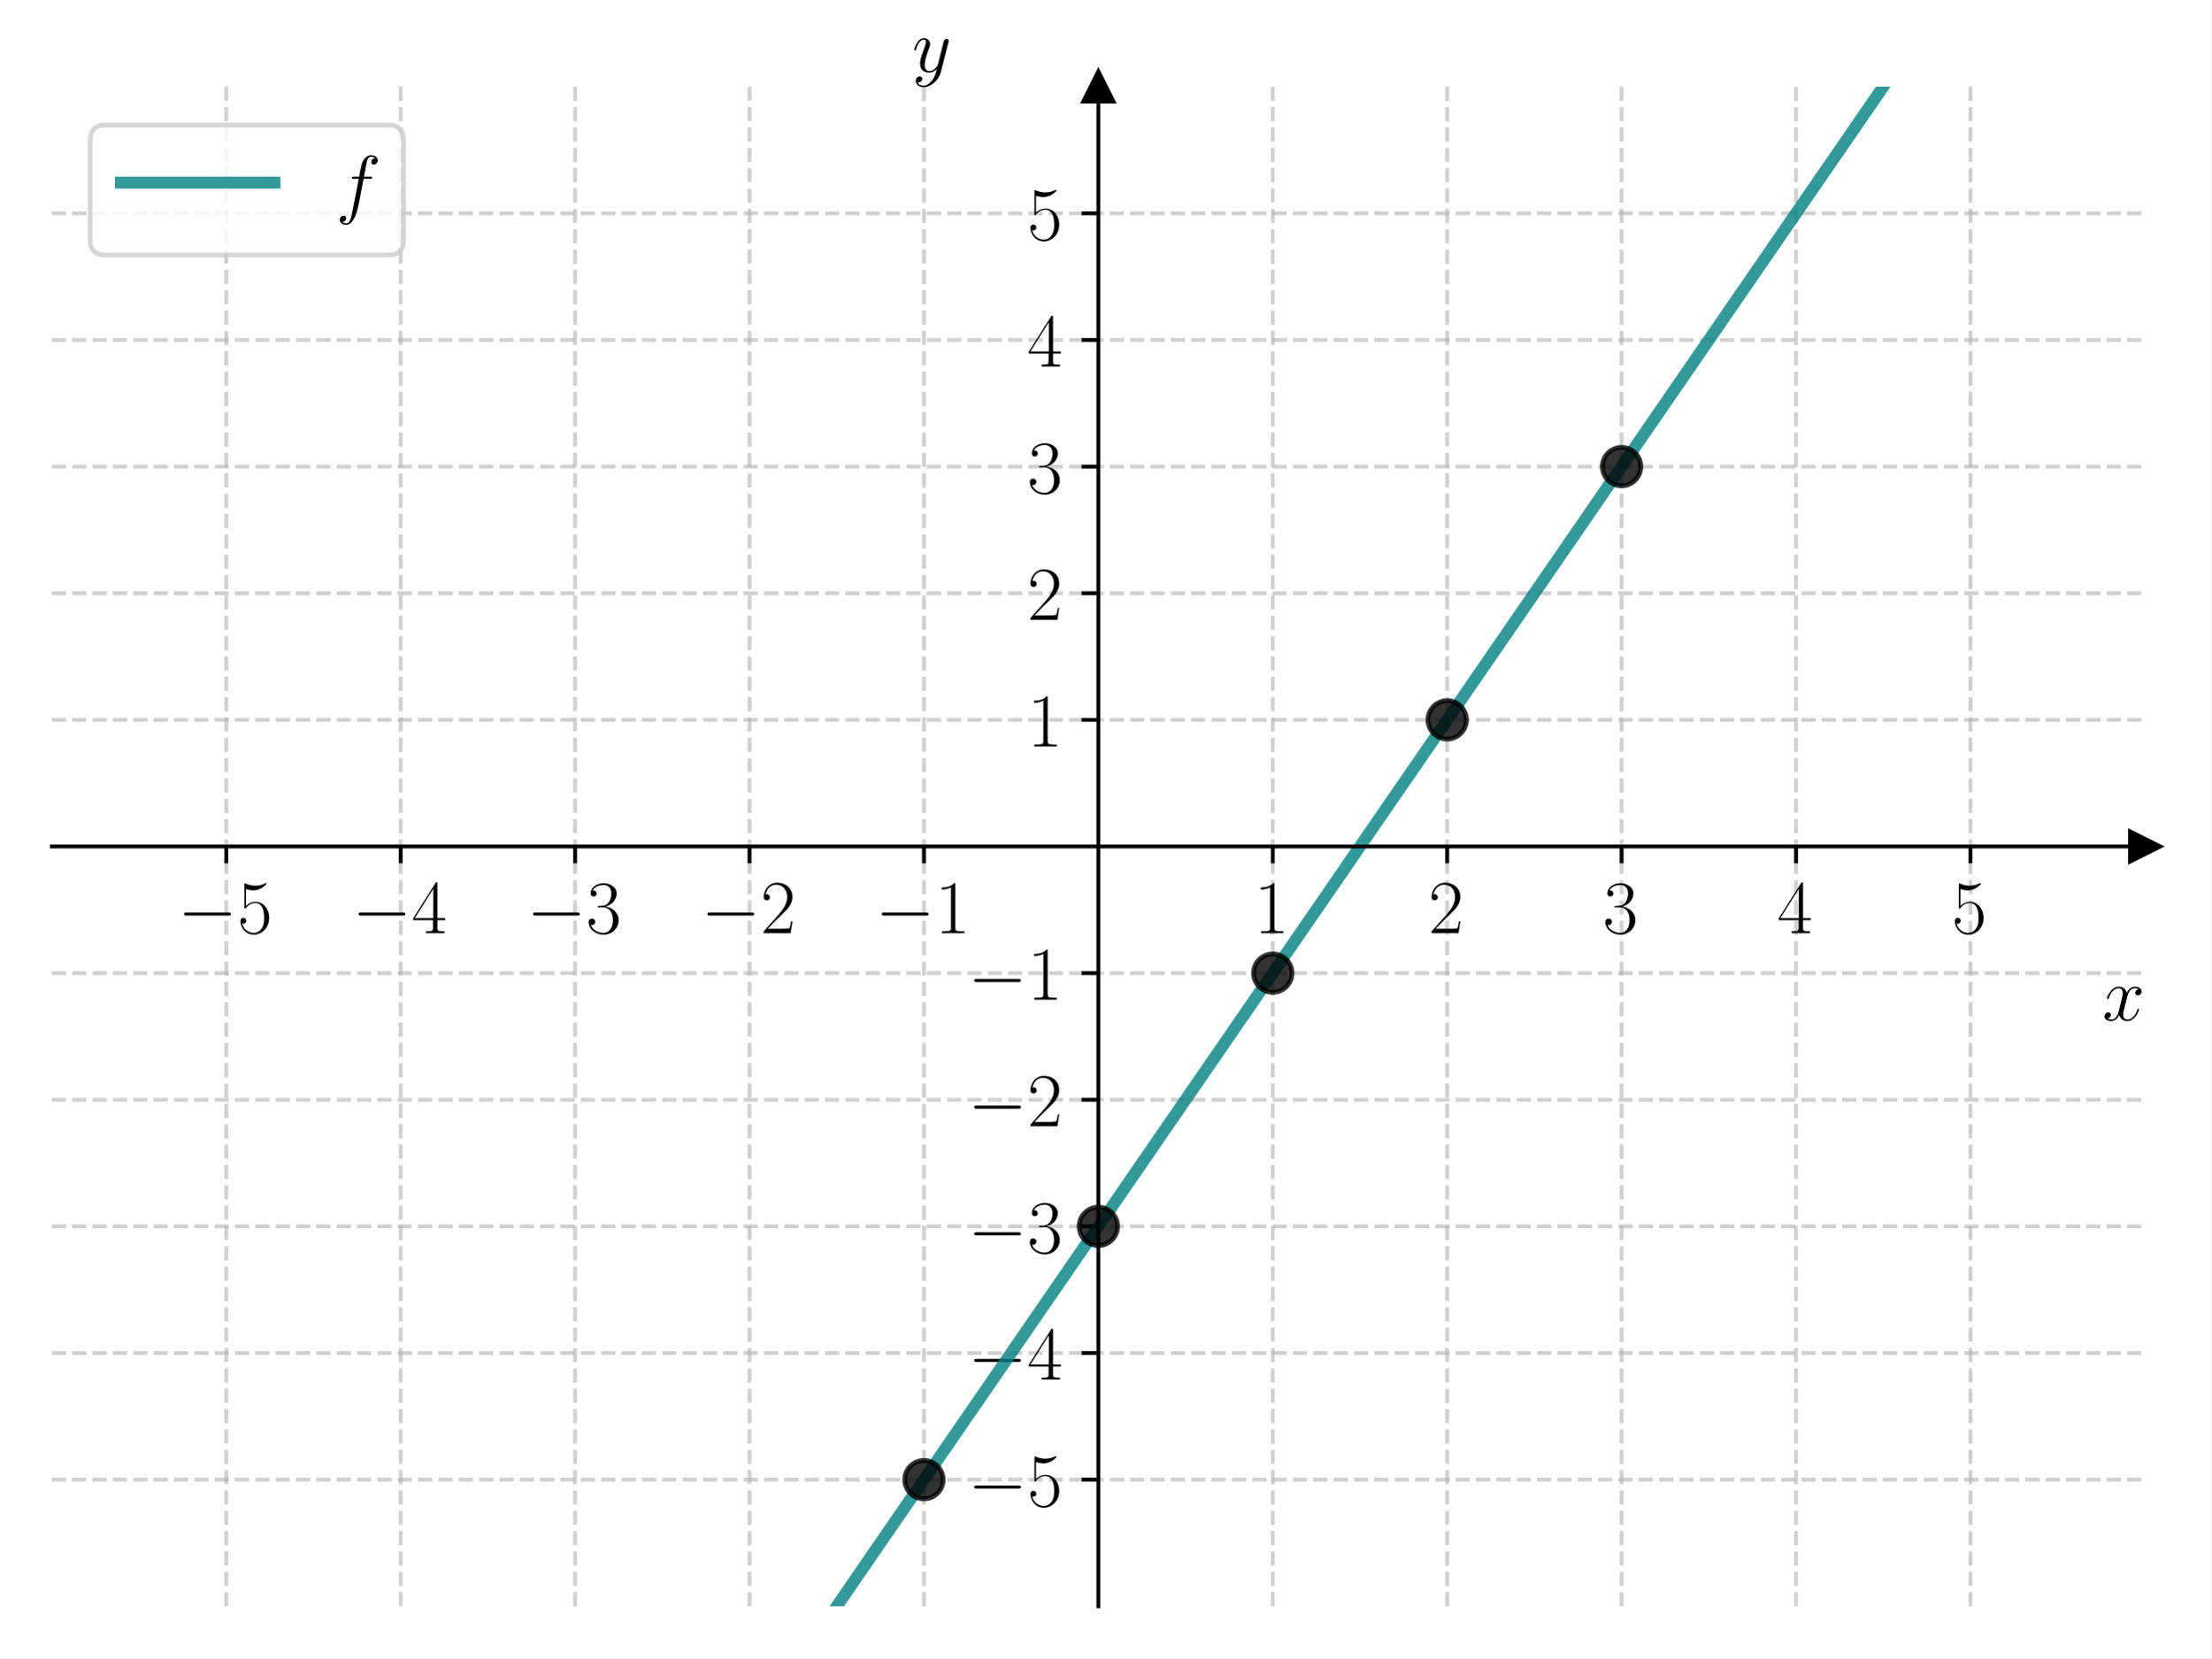
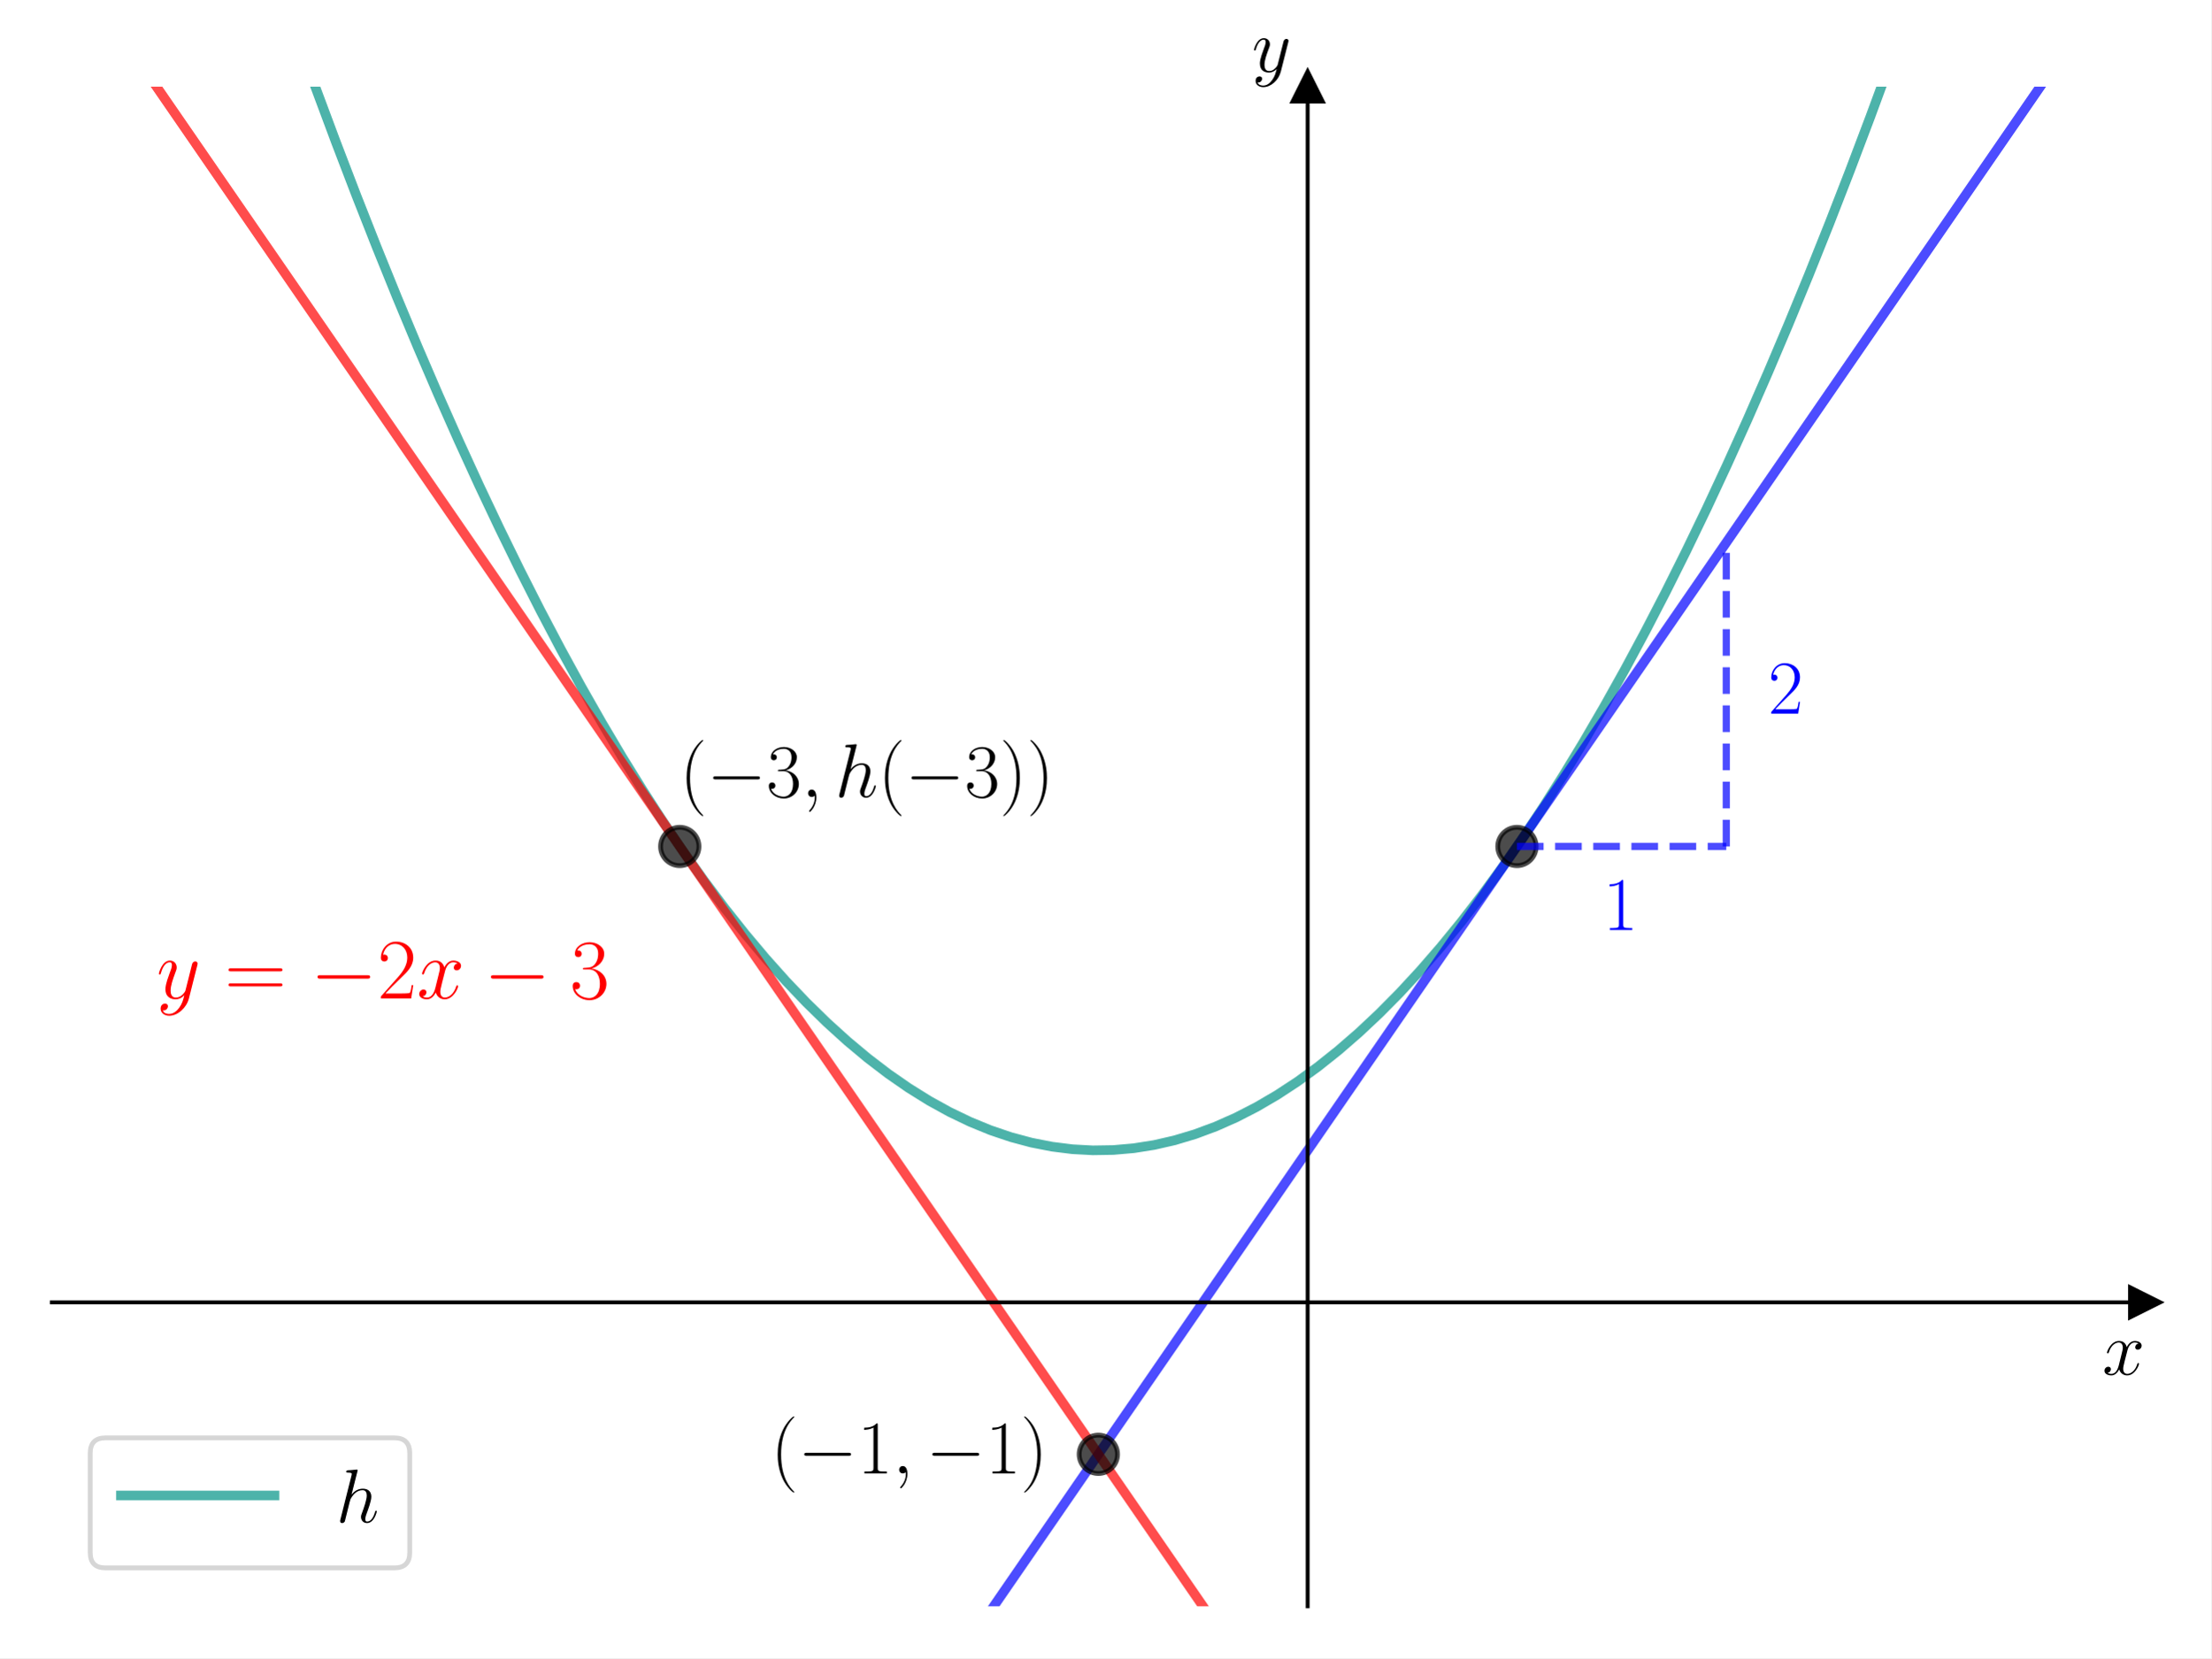
<svg xmlns="http://www.w3.org/2000/svg" xmlns:xlink="http://www.w3.org/1999/xlink" width="460.8pt" height="345.6pt" viewBox="0 0 460.8 345.6" version="1.1">
  <defs>
    <style type="text/css">*{stroke-linejoin: round; stroke-linecap: butt}</style>
  </defs>
  <g id="figure_1">
    <g id="patch_1">
      <path d="M 0 345.6  L 460.8 345.6  L 460.8 0  L 0 0  z " style="fill: #ffffff" />
    </g>
    <g id="axes_1">
      <g id="patch_2">
        <path d="M 10.8 334.8  L 447 334.8  L 447 18.065  L 10.8 18.065  z " style="fill: #ffffff" />
      </g>
      <g id="matplotlib.axis_1">
-         <g id="xtick_1">
-           <g id="line2d_1">
-             <path d="M 47.15 334.8  L 47.15 18.065  " clip-path="url(#p2c04b651e1)" style="fill: none; stroke-dasharray: 2.96,1.28; stroke-dashoffset: 0; stroke: #b0b0b0; stroke-opacity: 0.6; stroke-width: 0.8" />
-           </g>
-           <g id="line2d_2">
-             <defs>
-               <path id="m5295fe28f8" d="M 0 0  L 0 3.5  " style="stroke: #000000; stroke-width: 0.8" />
-             </defs>
-             <g>
-               <use xlink:href="#m5295fe28f8" x="47.15" y="176.432" style="stroke: #000000; stroke-width: 0.8" />
-             </g>
-           </g>
-           <g id="text_1">
-             <g transform="translate(37.04901 194.5019) scale(0.16 -0.16)">
-               <defs>
-                 <path id="CMSY10-0" d="M 4218 1472  C 4326 1472 4442 1472 4442 1600  C 4442 1728 4326 1728 4218 1728  L 755 1728  C 646 1728 531 1728 531 1600  C 531 1472 646 1472 755 1472  L 4218 1472  z " transform="scale(0.015625)" />
-                 <path id="CMR17-35" d="M 730 3692  C 794 3666 1056 3584 1325 3584  C 1920 3584 2246 3911 2432 4100  C 2432 4157 2432 4192 2394 4192  C 2387 4192 2374 4192 2323 4163  C 2099 4058 1837 3973 1517 3973  C 1325 3973 1037 3999 723 4139  C 653 4171 640 4171 634 4171  C 602 4171 595 4164 595 4037  L 595 2203  C 595 2089 595 2057 659 2057  C 691 2057 704 2070 736 2114  C 941 2401 1222 2522 1542 2522  C 1766 2522 2246 2382 2246 1289  C 2246 1085 2246 715 2054 421  C 1894 159 1645 25 1370 25  C 947 25 518 320 403 814  C 429 807 480 795 506 795  C 589 795 749 840 749 1038  C 749 1210 627 1280 506 1280  C 358 1280 262 1190 262 1011  C 262 454 704 -128 1382 -128  C 2042 -128 2669 440 2669 1264  C 2669 2030 2170 2624 1549 2624  C 1222 2624 947 2503 730 2274  L 730 3692  z " transform="scale(0.015625)" />
-               </defs>
-               <use xlink:href="#CMSY10-0" transform="scale(0.996264)" />
-               <use xlink:href="#CMR17-35" transform="translate(77.48747 0) scale(0.996264)" />
-             </g>
-           </g>
-         </g>
-         <g id="xtick_2">
-           <g id="line2d_3">
-             <path d="M 83.5 334.8  L 83.5 18.065  " clip-path="url(#p2c04b651e1)" style="fill: none; stroke-dasharray: 2.96,1.28; stroke-dashoffset: 0; stroke: #b0b0b0; stroke-opacity: 0.6; stroke-width: 0.8" />
-           </g>
-           <g id="line2d_4">
-             <g>
-               <use xlink:href="#m5295fe28f8" x="83.5" y="176.432" style="stroke: #000000; stroke-width: 0.8" />
-             </g>
-           </g>
-           <g id="text_2">
-             <g transform="translate(73.39901 194.5019) scale(0.16 -0.16)">
-               <defs>
-                 <path id="CMR17-34" d="M 2150 4122  C 2150 4256 2144 4256 2029 4256  L 128 1254  L 128 1088  L 1779 1088  L 1779 457  C 1779 224 1766 160 1318 160  L 1197 160  L 1197 0  C 1402 0 1747 0 1965 0  C 2182 0 2528 0 2733 0  L 2733 160  L 2611 160  C 2163 160 2150 224 2150 457  L 2150 1088  L 2803 1088  L 2803 1254  L 2150 1254  L 2150 4122  z M 1798 3703  L 1798 1254  L 256 1254  L 1798 3703  z " transform="scale(0.015625)" />
-               </defs>
-               <use xlink:href="#CMSY10-0" transform="scale(0.996264)" />
-               <use xlink:href="#CMR17-34" transform="translate(77.48747 0) scale(0.996264)" />
-             </g>
-           </g>
-         </g>
-         <g id="xtick_3">
-           <g id="line2d_5">
-             <path d="M 119.85 334.8  L 119.85 18.065  " clip-path="url(#p2c04b651e1)" style="fill: none; stroke-dasharray: 2.96,1.28; stroke-dashoffset: 0; stroke: #b0b0b0; stroke-opacity: 0.6; stroke-width: 0.8" />
-           </g>
-           <g id="line2d_6">
-             <g>
-               <use xlink:href="#m5295fe28f8" x="119.85" y="176.432" style="stroke: #000000; stroke-width: 0.8" />
-             </g>
-           </g>
-           <g id="text_3">
-             <g transform="translate(109.749 194.5019) scale(0.16 -0.16)">
-               <defs>
-                 <path id="CMR17-33" d="M 1414 2157  C 1984 2157 2234 1662 2234 1090  C 2234 320 1824 25 1453 25  C 1114 25 563 194 390 693  C 422 680 454 680 486 680  C 640 680 755 782 755 948  C 755 1133 614 1216 486 1216  C 378 1216 211 1165 211 926  C 211 335 787 -128 1466 -128  C 2176 -128 2720 430 2720 1085  C 2720 1707 2208 2157 1600 2227  C 2086 2328 2554 2756 2554 3329  C 2554 3820 2048 4179 1472 4179  C 890 4179 378 3829 378 3329  C 378 3110 544 3072 627 3072  C 762 3072 877 3155 877 3321  C 877 3486 762 3569 627 3569  C 602 3569 570 3569 544 3557  C 730 3959 1235 4032 1459 4032  C 1683 4032 2106 3925 2106 3320  C 2106 3143 2080 2828 1862 2550  C 1670 2304 1453 2304 1242 2284  C 1210 2284 1062 2269 1037 2269  C 992 2263 966 2257 966 2208  C 966 2163 973 2157 1101 2157  L 1414 2157  z " transform="scale(0.015625)" />
-               </defs>
-               <use xlink:href="#CMSY10-0" transform="scale(0.996264)" />
-               <use xlink:href="#CMR17-33" transform="translate(77.48747 0) scale(0.996264)" />
-             </g>
-           </g>
-         </g>
-         <g id="xtick_4">
-           <g id="line2d_7">
-             <path d="M 156.2 334.8  L 156.2 18.065  " clip-path="url(#p2c04b651e1)" style="fill: none; stroke-dasharray: 2.96,1.28; stroke-dashoffset: 0; stroke: #b0b0b0; stroke-opacity: 0.6; stroke-width: 0.8" />
-           </g>
-           <g id="line2d_8">
-             <g>
-               <use xlink:href="#m5295fe28f8" x="156.2" y="176.432" style="stroke: #000000; stroke-width: 0.8" />
-             </g>
-           </g>
-           <g id="text_4">
-             <g transform="translate(146.099 194.5019) scale(0.16 -0.16)">
-               <defs>
-                 <path id="CMR17-32" d="M 2669 989  L 2554 989  C 2490 536 2438 459 2413 420  C 2381 369 1920 369 1830 369  L 602 369  C 832 619 1280 1072 1824 1597  C 2214 1967 2669 2402 2669 3035  C 2669 3790 2067 4224 1395 4224  C 691 4224 262 3604 262 3030  C 262 2780 448 2748 525 2748  C 589 2748 781 2787 781 3010  C 781 3207 614 3264 525 3264  C 486 3264 448 3258 422 3245  C 544 3790 915 4058 1306 4058  C 1862 4058 2227 3617 2227 3035  C 2227 2479 1901 2000 1536 1584  L 262 146  L 262 0  L 2515 0  L 2669 989  z " transform="scale(0.015625)" />
-               </defs>
-               <use xlink:href="#CMSY10-0" transform="scale(0.996264)" />
-               <use xlink:href="#CMR17-32" transform="translate(77.48747 0) scale(0.996264)" />
-             </g>
-           </g>
-         </g>
-         <g id="xtick_5">
-           <g id="line2d_9">
-             <path d="M 192.55 334.8  L 192.55 18.065  " clip-path="url(#p2c04b651e1)" style="fill: none; stroke-dasharray: 2.96,1.28; stroke-dashoffset: 0; stroke: #b0b0b0; stroke-opacity: 0.6; stroke-width: 0.8" />
-           </g>
-           <g id="line2d_10">
-             <g>
-               <use xlink:href="#m5295fe28f8" x="192.55" y="176.432" style="stroke: #000000; stroke-width: 0.8" />
-             </g>
-           </g>
-           <g id="text_5">
-             <g transform="translate(182.449 194.5019) scale(0.16 -0.16)">
-               <defs>
-                 <path id="CMR17-31" d="M 1702 4058  C 1702 4192 1696 4192 1606 4192  C 1357 3916 979 3827 621 3827  C 602 3827 570 3827 563 3808  C 557 3795 557 3782 557 3648  C 755 3648 1088 3686 1344 3839  L 1344 461  C 1344 236 1331 160 781 160  L 589 160  L 589 0  C 896 0 1216 0 1523 0  C 1830 0 2150 0 2458 0  L 2458 160  L 2266 160  C 1715 160 1702 230 1702 458  L 1702 4058  z " transform="scale(0.015625)" />
-               </defs>
-               <use xlink:href="#CMSY10-0" transform="scale(0.996264)" />
-               <use xlink:href="#CMR17-31" transform="translate(77.48747 0) scale(0.996264)" />
-             </g>
-           </g>
-         </g>
-         <g id="xtick_6">
-           <g id="line2d_11">
-             <path d="M 265.25 334.8  L 265.25 18.065  " clip-path="url(#p2c04b651e1)" style="fill: none; stroke-dasharray: 2.96,1.28; stroke-dashoffset: 0; stroke: #b0b0b0; stroke-opacity: 0.6; stroke-width: 0.8" />
-           </g>
-           <g id="line2d_12">
-             <g>
-               <use xlink:href="#m5295fe28f8" x="265.25" y="176.432" style="stroke: #000000; stroke-width: 0.8" />
-             </g>
-           </g>
-           <g id="text_6">
-             <g transform="translate(261.348 194.5019) scale(0.16 -0.16)">
-               <use xlink:href="#CMR17-31" transform="scale(0.996264)" />
-             </g>
-           </g>
-         </g>
-         <g id="xtick_7">
-           <g id="line2d_13">
-             <path d="M 301.6 334.8  L 301.6 18.065  " clip-path="url(#p2c04b651e1)" style="fill: none; stroke-dasharray: 2.96,1.28; stroke-dashoffset: 0; stroke: #b0b0b0; stroke-opacity: 0.6; stroke-width: 0.8" />
-           </g>
-           <g id="line2d_14">
-             <g>
-               <use xlink:href="#m5295fe28f8" x="301.6" y="176.432" style="stroke: #000000; stroke-width: 0.8" />
-             </g>
-           </g>
-           <g id="text_7">
-             <g transform="translate(297.698 194.5019) scale(0.16 -0.16)">
-               <use xlink:href="#CMR17-32" transform="scale(0.996264)" />
-             </g>
-           </g>
-         </g>
-         <g id="xtick_8">
-           <g id="line2d_15">
-             <path d="M 337.95 334.8  L 337.95 18.065  " clip-path="url(#p2c04b651e1)" style="fill: none; stroke-dasharray: 2.96,1.28; stroke-dashoffset: 0; stroke: #b0b0b0; stroke-opacity: 0.6; stroke-width: 0.8" />
-           </g>
-           <g id="line2d_16">
-             <g>
-               <use xlink:href="#m5295fe28f8" x="337.95" y="176.432" style="stroke: #000000; stroke-width: 0.8" />
-             </g>
-           </g>
-           <g id="text_8">
-             <g transform="translate(334.048 194.5019) scale(0.16 -0.16)">
-               <use xlink:href="#CMR17-33" transform="scale(0.996264)" />
-             </g>
-           </g>
-         </g>
-         <g id="xtick_9">
-           <g id="line2d_17">
-             <path d="M 374.3 334.8  L 374.3 18.065  " clip-path="url(#p2c04b651e1)" style="fill: none; stroke-dasharray: 2.96,1.28; stroke-dashoffset: 0; stroke: #b0b0b0; stroke-opacity: 0.6; stroke-width: 0.8" />
-           </g>
-           <g id="line2d_18">
-             <g>
-               <use xlink:href="#m5295fe28f8" x="374.3" y="176.432" style="stroke: #000000; stroke-width: 0.8" />
-             </g>
-           </g>
-           <g id="text_9">
-             <g transform="translate(370.398 194.5019) scale(0.16 -0.16)">
-               <use xlink:href="#CMR17-34" transform="scale(0.996264)" />
-             </g>
-           </g>
-         </g>
-         <g id="xtick_10">
-           <g id="line2d_19">
-             <path d="M 410.65 334.8  L 410.65 18.065  " clip-path="url(#p2c04b651e1)" style="fill: none; stroke-dasharray: 2.96,1.28; stroke-dashoffset: 0; stroke: #b0b0b0; stroke-opacity: 0.6; stroke-width: 0.8" />
-           </g>
-           <g id="line2d_20">
-             <g>
-               <use xlink:href="#m5295fe28f8" x="410.65" y="176.432" style="stroke: #000000; stroke-width: 0.8" />
-             </g>
-           </g>
-           <g id="text_10">
-             <g transform="translate(406.748 194.5019) scale(0.16 -0.16)">
-               <use xlink:href="#CMR17-35" transform="scale(0.996264)" />
-             </g>
-           </g>
-         </g>
-         <g id="text_11">
-           <g transform="translate(438.1306 212.6709) scale(0.16 -0.16)">
+         <g id="text_1">
+           <g transform="translate(438.1306 286.5225) scale(0.16 -0.16)">
            <defs>
              <path id="CMMI12-78" d="M 3034 2606  C 2829 2567 2752 2414 2752 2293  C 2752 2139 2874 2088 2963 2088  C 3155 2088 3290 2254 3290 2427  C 3290 2695 2982 2816 2714 2816  C 2323 2816 2106 2433 2048 2312  C 1901 2816 1504 2816 1389 2816  C 736 2816 390 1980 390 1839  C 390 1814 416 1782 461 1782  C 512 1782 525 1820 538 1846  C 755 2555 1184 2689 1370 2689  C 1658 2689 1715 2420 1715 2267  C 1715 2127 1677 1980 1600 1673  L 1382 798  C 1286 415 1101 64 762 64  C 730 64 570 64 435 147  C 666 192 717 383 717 460  C 717 588 621 664 499 664  C 346 664 179 530 179 326  C 179 57 480 -64 755 -64  C 1062 -64 1280 179 1414 441  C 1517 64 1837 -64 2074 -64  C 2726 -64 3072 773 3072 913  C 3072 945 3046 971 3008 971  C 2950 971 2944 939 2925 888  C 2752 326 2381 64 2093 64  C 1869 64 1747 230 1747 492  C 1747 632 1773 734 1875 1156  L 2099 2024  C 2195 2408 2413 2689 2707 2689  C 2720 2689 2899 2689 3034 2606  z " transform="scale(0.015625)" />
            </defs>
            <use xlink:href="#CMMI12-78" transform="scale(0.996264)" />
          </g>
        </g>
      </g>
      <g id="matplotlib.axis_2">
-         <g id="ytick_1">
-           <g id="line2d_21">
-             <path d="M 10.8 308.405  L 447 308.405  " clip-path="url(#p2c04b651e1)" style="fill: none; stroke-dasharray: 2.96,1.28; stroke-dashoffset: 0; stroke: #b0b0b0; stroke-opacity: 0.6; stroke-width: 0.8" />
-           </g>
-           <g id="line2d_22">
-             <defs>
-               <path id="m6b622a9cd8" d="M 0 0  L -3.5 0  " style="stroke: #000000; stroke-width: 0.8" />
-             </defs>
-             <g>
-               <use xlink:href="#m6b622a9cd8" x="228.9" y="308.405" style="stroke: #000000; stroke-width: 0.8" />
-             </g>
-           </g>
-           <g id="text_12">
-             <g transform="translate(201.698 313.9402) scale(0.16 -0.16)">
-               <use xlink:href="#CMSY10-0" transform="scale(0.996264)" />
-               <use xlink:href="#CMR17-35" transform="translate(77.48747 0) scale(0.996264)" />
-             </g>
-           </g>
-         </g>
-         <g id="ytick_2">
-           <g id="line2d_23">
-             <path d="M 10.8 282.011  L 447 282.011  " clip-path="url(#p2c04b651e1)" style="fill: none; stroke-dasharray: 2.96,1.28; stroke-dashoffset: 0; stroke: #b0b0b0; stroke-opacity: 0.6; stroke-width: 0.8" />
-           </g>
-           <g id="line2d_24">
-             <g>
-               <use xlink:href="#m6b622a9cd8" x="228.9" y="282.011" style="stroke: #000000; stroke-width: 0.8" />
-             </g>
-           </g>
-           <g id="text_13">
-             <g transform="translate(201.698 287.5455) scale(0.16 -0.16)">
-               <use xlink:href="#CMSY10-0" transform="scale(0.996264)" />
-               <use xlink:href="#CMR17-34" transform="translate(77.48747 0) scale(0.996264)" />
-             </g>
-           </g>
-         </g>
-         <g id="ytick_3">
-           <g id="line2d_25">
-             <path d="M 10.8 255.616  L 447 255.616  " clip-path="url(#p2c04b651e1)" style="fill: none; stroke-dasharray: 2.96,1.28; stroke-dashoffset: 0; stroke: #b0b0b0; stroke-opacity: 0.6; stroke-width: 0.8" />
-           </g>
-           <g id="line2d_26">
-             <g>
-               <use xlink:href="#m6b622a9cd8" x="228.9" y="255.616" style="stroke: #000000; stroke-width: 0.8" />
-             </g>
-           </g>
-           <g id="text_14">
-             <g transform="translate(201.698 261.1509) scale(0.16 -0.16)">
-               <use xlink:href="#CMSY10-0" transform="scale(0.996264)" />
-               <use xlink:href="#CMR17-33" transform="translate(77.48747 0) scale(0.996264)" />
-             </g>
-           </g>
-         </g>
-         <g id="ytick_4">
-           <g id="line2d_27">
-             <path d="M 10.8 229.222  L 447 229.222  " clip-path="url(#p2c04b651e1)" style="fill: none; stroke-dasharray: 2.96,1.28; stroke-dashoffset: 0; stroke: #b0b0b0; stroke-opacity: 0.6; stroke-width: 0.8" />
-           </g>
-           <g id="line2d_28">
-             <g>
-               <use xlink:href="#m6b622a9cd8" x="228.9" y="229.222" style="stroke: #000000; stroke-width: 0.8" />
-             </g>
-           </g>
-           <g id="text_15">
-             <g transform="translate(201.698 234.7563) scale(0.16 -0.16)">
-               <use xlink:href="#CMSY10-0" transform="scale(0.996264)" />
-               <use xlink:href="#CMR17-32" transform="translate(77.48747 0) scale(0.996264)" />
-             </g>
-           </g>
-         </g>
-         <g id="ytick_5">
-           <g id="line2d_29">
-             <path d="M 10.8 202.827  L 447 202.827  " clip-path="url(#p2c04b651e1)" style="fill: none; stroke-dasharray: 2.96,1.28; stroke-dashoffset: 0; stroke: #b0b0b0; stroke-opacity: 0.6; stroke-width: 0.8" />
-           </g>
-           <g id="line2d_30">
-             <g>
-               <use xlink:href="#m6b622a9cd8" x="228.9" y="202.827" style="stroke: #000000; stroke-width: 0.8" />
-             </g>
-           </g>
-           <g id="text_16">
-             <g transform="translate(201.698 208.3617) scale(0.16 -0.16)">
-               <use xlink:href="#CMSY10-0" transform="scale(0.996264)" />
-               <use xlink:href="#CMR17-31" transform="translate(77.48747 0) scale(0.996264)" />
-             </g>
-           </g>
-         </g>
-         <g id="ytick_6">
-           <g id="line2d_31">
-             <path d="M 10.8 150.038  L 447 150.038  " clip-path="url(#p2c04b651e1)" style="fill: none; stroke-dasharray: 2.96,1.28; stroke-dashoffset: 0; stroke: #b0b0b0; stroke-opacity: 0.6; stroke-width: 0.8" />
-           </g>
-           <g id="line2d_32">
-             <g>
-               <use xlink:href="#m6b622a9cd8" x="228.9" y="150.038" style="stroke: #000000; stroke-width: 0.8" />
-             </g>
-           </g>
-           <g id="text_17">
-             <g transform="translate(214.096 155.5724) scale(0.16 -0.16)">
-               <use xlink:href="#CMR17-31" transform="scale(0.996264)" />
-             </g>
-           </g>
-         </g>
-         <g id="ytick_7">
-           <g id="line2d_33">
-             <path d="M 10.8 123.643  L 447 123.643  " clip-path="url(#p2c04b651e1)" style="fill: none; stroke-dasharray: 2.96,1.28; stroke-dashoffset: 0; stroke: #b0b0b0; stroke-opacity: 0.6; stroke-width: 0.8" />
-           </g>
-           <g id="line2d_34">
-             <g>
-               <use xlink:href="#m6b622a9cd8" x="228.9" y="123.643" style="stroke: #000000; stroke-width: 0.8" />
-             </g>
-           </g>
-           <g id="text_18">
-             <g transform="translate(214.096 129.1778) scale(0.16 -0.16)">
-               <use xlink:href="#CMR17-32" transform="scale(0.996264)" />
-             </g>
-           </g>
-         </g>
-         <g id="ytick_8">
-           <g id="line2d_35">
-             <path d="M 10.8 97.248  L 447 97.248  " clip-path="url(#p2c04b651e1)" style="fill: none; stroke-dasharray: 2.96,1.28; stroke-dashoffset: 0; stroke: #b0b0b0; stroke-opacity: 0.6; stroke-width: 0.8" />
-           </g>
-           <g id="line2d_36">
-             <g>
-               <use xlink:href="#m6b622a9cd8" x="228.9" y="97.248" style="stroke: #000000; stroke-width: 0.8" />
-             </g>
-           </g>
-           <g id="text_19">
-             <g transform="translate(214.096 102.7832) scale(0.16 -0.16)">
-               <use xlink:href="#CMR17-33" transform="scale(0.996264)" />
-             </g>
-           </g>
-         </g>
-         <g id="ytick_9">
-           <g id="line2d_37">
-             <path d="M 10.8 70.854  L 447 70.854  " clip-path="url(#p2c04b651e1)" style="fill: none; stroke-dasharray: 2.96,1.28; stroke-dashoffset: 0; stroke: #b0b0b0; stroke-opacity: 0.6; stroke-width: 0.8" />
-           </g>
-           <g id="line2d_38">
-             <g>
-               <use xlink:href="#m6b622a9cd8" x="228.9" y="70.854" style="stroke: #000000; stroke-width: 0.8" />
-             </g>
-           </g>
-           <g id="text_20">
-             <g transform="translate(214.096 76.38857) scale(0.16 -0.16)">
-               <use xlink:href="#CMR17-34" transform="scale(0.996264)" />
-             </g>
-           </g>
-         </g>
-         <g id="ytick_10">
-           <g id="line2d_39">
-             <path d="M 10.8 44.459  L 447 44.459  " clip-path="url(#p2c04b651e1)" style="fill: none; stroke-dasharray: 2.96,1.28; stroke-dashoffset: 0; stroke: #b0b0b0; stroke-opacity: 0.6; stroke-width: 0.8" />
-           </g>
-           <g id="line2d_40">
-             <g>
-               <use xlink:href="#m6b622a9cd8" x="228.9" y="44.459" style="stroke: #000000; stroke-width: 0.8" />
-             </g>
-           </g>
-           <g id="text_21">
-             <g transform="translate(214.096 49.99395) scale(0.16 -0.16)">
-               <use xlink:href="#CMR17-35" transform="scale(0.996264)" />
-             </g>
-           </g>
-         </g>
-         <g id="text_22">
-           <g transform="translate(190.0877 14.96506) scale(0.16 -0.16)">
+         <g id="text_2">
+           <g transform="translate(260.9097 14.96506) scale(0.16 -0.16)">
            <defs>
              <path id="CMMI12-79" d="M 1683 -700  C 1510 -939 1261 -1152 947 -1152  C 870 -1152 563 -1152 467 -889  C 486 -895 518 -895 531 -895  C 723 -895 851 -729 851 -582  C 851 -435 730 -384 634 -384  C 531 -384 307 -458 307 -759  C 307 -1071 582 -1286 947 -1286  C 1587 -1286 2234 -700 2413 6  L 3040 2485  C 3046 2517 3059 2556 3059 2594  C 3059 2689 2982 2753 2886 2753  C 2829 2753 2694 2727 2643 2535  L 2170 658  C 2138 543 2138 530 2086 460  C 1958 281 1747 64 1440 64  C 1082 64 1050 415 1050 588  C 1050 952 1222 1443 1395 1903  C 1466 2088 1504 2178 1504 2305  C 1504 2574 1312 2816 998 2816  C 410 2816 173 1890 173 1839  C 173 1814 198 1782 243 1782  C 301 1782 307 1807 333 1897  C 486 2433 730 2689 979 2689  C 1037 2689 1146 2689 1146 2478  C 1146 2312 1075 2127 979 1884  C 666 1047 666 837 666 683  C 666 77 1101 -64 1421 -64  C 1606 -64 1837 -6 2061 230  L 2067 224  C 1971 -147 1907 -392 1683 -700  z " transform="scale(0.015625)" />
            </defs>
            <use xlink:href="#CMMI12-79" transform="scale(0.996264)" />
          </g>
        </g>
      </g>
-       <g id="line2d_41">
+       <g id="line2d_1">
        <defs>
-           <path id="m4fc433a647" d="M 3 0  L -3 -3  L -3 3  z " style="stroke: #000000; stroke-linejoin: miter" />
+           <path id="mb047d02186" d="M 3 0  L -3 -3  L -3 3  z " style="stroke: #000000; stroke-linejoin: miter" />
        </defs>
        <g>
-           <use xlink:href="#m4fc433a647" x="447" y="176.432" style="stroke: #000000; stroke-linejoin: miter" />
+           <use xlink:href="#mb047d02186" x="447" y="271.453" style="stroke: #000000; stroke-linejoin: miter" />
        </g>
      </g>
-       <g id="line2d_42">
+       <g id="line2d_2">
        <defs>
-           <path id="m11f09594a6" d="M 0 -3  L -3 3  L 3 3  z " style="stroke: #000000; stroke-linejoin: miter" />
+           <path id="m8ff350b7a5" d="M 0 -3  L -3 3  L 3 3  z " style="stroke: #000000; stroke-linejoin: miter" />
        </defs>
        <g>
-           <use xlink:href="#m11f09594a6" x="228.9" y="18.065" style="stroke: #000000; stroke-linejoin: miter" />
+           <use xlink:href="#m8ff350b7a5" x="272.52" y="18.065" style="stroke: #000000; stroke-linejoin: miter" />
        </g>
      </g>
-       <g id="line2d_43">
-         <path d="M 166.25 346.6  L 405.603 -1  L 405.603 -1  " clip-path="url(#p2c04b651e1)" style="fill: none; stroke: #008080; stroke-opacity: 0.8; stroke-width: 2.5; stroke-linecap: square" />
+       <g id="line2d_3">
+         <path d="M 58.829 -1  L 61.455 6.414  L 65.719 18.147  L 69.983 29.579  L 74.247 40.707  L 78.511 51.533  L 82.775 62.056  L 87.039 72.277  L 91.303 82.195  L 95.567 91.81  L 99.831 101.123  L 104.095 110.133  L 108.359 118.84  L 112.623 127.245  L 116.887 135.347  L 121.15 143.146  L 125.414 150.643  L 129.678 157.837  L 133.942 164.728  L 138.206 171.317  L 142.47 177.603  L 146.734 183.587  L 150.998 189.268  L 155.262 194.646  L 159.526 199.721  L 163.79 204.494  L 168.054 208.964  L 172.318 213.132  L 176.582 216.997  L 180.846 220.559  L 185.109 223.818  L 189.373 226.775  L 193.637 229.43  L 197.901 231.781  L 202.165 233.83  L 206.429 235.577  L 210.693 237.02  L 214.957 238.161  L 219.221 239  L 223.485 239.535  L 227.749 239.768  L 232.013 239.699  L 236.277 239.326  L 240.541 238.652  L 244.804 237.674  L 249.068 236.394  L 253.332 234.811  L 257.596 232.925  L 261.86 230.737  L 266.124 228.246  L 270.388 225.453  L 274.652 222.357  L 278.916 218.958  L 283.18 215.256  L 287.444 211.252  L 291.708 206.946  L 295.972 202.336  L 300.236 197.424  L 304.499 192.209  L 308.763 186.692  L 313.027 180.872  L 317.291 174.749  L 321.555 168.324  L 325.819 161.596  L 330.083 154.565  L 334.347 147.232  L 338.611 139.596  L 342.875 131.658  L 347.139 123.416  L 351.403 114.872  L 355.667 106.026  L 359.931 96.877  L 364.194 87.425  L 368.458 77.67  L 372.722 67.613  L 376.986 57.253  L 381.25 46.591  L 385.514 35.626  L 389.778 24.358  L 394.042 12.787  L 398.306 0.914  L 398.976 -1  " clip-path="url(#p2343c2bd51)" style="fill: none; stroke: #029386; stroke-opacity: 0.7; stroke-width: 2; stroke-linecap: square" />
      </g>
-       <g id="line2d_44">
+       <g id="line2d_4">
+         <path d="M 198.965 346.6  L 438.318 -1  L 438.318 -1  " clip-path="url(#p2343c2bd51)" style="fill: none; stroke: #0000ff; stroke-opacity: 0.7; stroke-width: 2; stroke-linecap: square" />
+       </g>
+       <g id="line2d_5">
        <defs>
-           <path id="m20d4f7d319" d="M 0 4  C 1.061 4 2.078 3.579 2.828 2.828  C 3.579 2.078 4 1.061 4 0  C 4 -1.061 3.579 -2.078 2.828 -2.828  C 2.078 -3.579 1.061 -4 0 -4  C -1.061 -4 -2.078 -3.579 -2.828 -2.828  C -3.579 -2.078 -4 -1.061 -4 0  C -4 1.061 -3.579 2.078 -2.828 2.828  C -2.078 3.579 -1.061 4 0 4  z " style="stroke: #000000; stroke-opacity: 0.8" />
+           <path id="mbb538f1f20" d="M 0 4  C 1.061 4 2.078 3.579 2.828 2.828  C 3.579 2.078 4 1.061 4 0  C 4 -1.061 3.579 -2.078 2.828 -2.828  C 2.078 -3.579 1.061 -4 0 -4  C -1.061 -4 -2.078 -3.579 -2.828 -2.828  C -3.579 -2.078 -4 -1.061 -4 0  C -4 1.061 -3.579 2.078 -2.828 2.828  C -2.078 3.579 -1.061 4 0 4  z " style="stroke: #000000; stroke-opacity: 0.7" />
        </defs>
-         <g clip-path="url(#p2c04b651e1)">
-           <use xlink:href="#m20d4f7d319" x="192.55" y="308.405" style="fill-opacity: 0.8; stroke: #000000; stroke-opacity: 0.8" />
+         <g clip-path="url(#p2343c2bd51)">
+           <use xlink:href="#mbb538f1f20" x="316.14" y="176.432" style="fill-opacity: 0.7; stroke: #000000; stroke-opacity: 0.7" />
        </g>
      </g>
-       <g id="line2d_45">
-         <g clip-path="url(#p2c04b651e1)">
-           <use xlink:href="#m20d4f7d319" x="228.9" y="255.616" style="fill-opacity: 0.8; stroke: #000000; stroke-opacity: 0.8" />
+       <g id="line2d_6">
+         <path d="M 19.482 -1  L 258.835 346.6  L 258.835 346.6  " clip-path="url(#p2343c2bd51)" style="fill: none; stroke: #ff0000; stroke-opacity: 0.7; stroke-width: 2; stroke-linecap: square" />
+       </g>
+       <g id="line2d_7">
+         <g clip-path="url(#p2343c2bd51)">
+           <use xlink:href="#mbb538f1f20" x="141.66" y="176.432" style="fill-opacity: 0.7; stroke: #000000; stroke-opacity: 0.7" />
        </g>
      </g>
-       <g id="line2d_46">
-         <g clip-path="url(#p2c04b651e1)">
-           <use xlink:href="#m20d4f7d319" x="265.25" y="202.827" style="fill-opacity: 0.8; stroke: #000000; stroke-opacity: 0.8" />
-         </g>
+       <g id="LineCollection_1">
+         <path d="M 316.14 176.432  L 359.76 176.432  " clip-path="url(#p2343c2bd51)" style="fill: none; stroke-dasharray: 5.55,2.4; stroke-dashoffset: 0; stroke: #0000ff; stroke-opacity: 0.7; stroke-width: 1.5" />
      </g>
-       <g id="line2d_47">
-         <g clip-path="url(#p2c04b651e1)">
-           <use xlink:href="#m20d4f7d319" x="301.6" y="150.038" style="fill-opacity: 0.8; stroke: #000000; stroke-opacity: 0.8" />
-         </g>
+       <g id="LineCollection_2">
+         <path d="M 359.76 176.432  L 359.76 113.085  " clip-path="url(#p2343c2bd51)" style="fill: none; stroke-dasharray: 5.55,2.4; stroke-dashoffset: 0; stroke: #0000ff; stroke-opacity: 0.7; stroke-width: 1.5" />
      </g>
-       <g id="line2d_48">
-         <g clip-path="url(#p2c04b651e1)">
-           <use xlink:href="#m20d4f7d319" x="337.95" y="97.248" style="fill-opacity: 0.8; stroke: #000000; stroke-opacity: 0.8" />
+       <g id="line2d_8">
+         <g clip-path="url(#p2343c2bd51)">
+           <use xlink:href="#mbb538f1f20" x="228.9" y="303.126" style="fill-opacity: 0.7; stroke: #000000; stroke-opacity: 0.7" />
        </g>
      </g>
      <g id="patch_3">
-         <path d="M 228.9 334.8  L 228.9 18.065  " style="fill: none; stroke: #000000; stroke-width: 0.8; stroke-linejoin: miter; stroke-linecap: square" />
+         <path d="M 272.52 334.8  L 272.52 18.065  " style="fill: none; stroke: #000000; stroke-width: 0.8; stroke-linejoin: miter; stroke-linecap: square" />
      </g>
      <g id="patch_4">
        <path d="M 447 334.8  L 447 18.065  " style="fill: none" />
      </g>
      <g id="patch_5">
-         <path d="M 10.8 176.432  L 447 176.432  " style="fill: none; stroke: #000000; stroke-width: 0.8; stroke-linejoin: miter; stroke-linecap: square" />
+         <path d="M 10.8 271.453  L 447 271.453  " style="fill: none; stroke: #000000; stroke-width: 0.8; stroke-linejoin: miter; stroke-linecap: square" />
      </g>
      <g id="patch_6">
        <path d="M 10.8 18.065  L 447 18.065  " style="fill: none" />
      </g>
+       <g id="text_3">
+         <g transform="translate(141.66 166.1125) scale(0.16 -0.16)">
+           <defs>
+             <path id="CMR17-28" d="M 1958 -1561  C 1958 -1555 1958 -1542 1939 -1523  C 1645 -1224 858 -407 858 1581  C 858 3569 1632 4379 1946 4697  C 1946 4704 1958 4717 1958 4736  C 1958 4755 1939 4768 1914 4768  C 1843 4768 1299 4296 986 3594  C 666 2887 576 2199 576 1588  C 576 1128 621 351 1005 -471  C 1312 -1135 1837 -1600 1914 -1600  C 1946 -1600 1958 -1587 1958 -1561  z " transform="scale(0.015625)" />
+             <path id="CMSY10-0" d="M 4218 1472  C 4326 1472 4442 1472 4442 1600  C 4442 1728 4326 1728 4218 1728  L 755 1728  C 646 1728 531 1728 531 1600  C 531 1472 646 1472 755 1472  L 4218 1472  z " transform="scale(0.015625)" />
+             <path id="CMR17-33" d="M 1414 2157  C 1984 2157 2234 1662 2234 1090  C 2234 320 1824 25 1453 25  C 1114 25 563 194 390 693  C 422 680 454 680 486 680  C 640 680 755 782 755 948  C 755 1133 614 1216 486 1216  C 378 1216 211 1165 211 926  C 211 335 787 -128 1466 -128  C 2176 -128 2720 430 2720 1085  C 2720 1707 2208 2157 1600 2227  C 2086 2328 2554 2756 2554 3329  C 2554 3820 2048 4179 1472 4179  C 890 4179 378 3829 378 3329  C 378 3110 544 3072 627 3072  C 762 3072 877 3155 877 3321  C 877 3486 762 3569 627 3569  C 602 3569 570 3569 544 3557  C 730 3959 1235 4032 1459 4032  C 1683 4032 2106 3925 2106 3320  C 2106 3143 2080 2828 1862 2550  C 1670 2304 1453 2304 1242 2284  C 1210 2284 1062 2269 1037 2269  C 992 2263 966 2257 966 2208  C 966 2163 973 2157 1101 2157  L 1414 2157  z " transform="scale(0.015625)" />
+             <path id="CMMI12-3b" d="M 1248 -31  C 1248 343 1126 619 864 619  C 659 619 557 453 557 313  C 557 172 653 0 870 0  C 954 0 1024 26 1082 83  C 1094 96 1101 96 1107 96  C 1120 96 1120 5 1120 -27  C 1120 -240 1082 -659 710 -1080  C 640 -1157 640 -1170 640 -1183  C 640 -1216 672 -1248 704 -1248  C 755 -1248 1248 -771 1248 -31  z " transform="scale(0.015625)" />
+             <path id="CMMI12-68" d="M 1798 4257  C 1805 4283 1818 4321 1818 4352  C 1818 4416 1754 4416 1741 4416  C 1734 4416 1421 4388 1389 4380  C 1280 4373 1184 4358 1069 4358  C 909 4345 864 4339 864 4224  C 864 4160 915 4160 1005 4160  C 1318 4160 1325 4103 1325 4040  C 1325 4002 1312 3951 1306 3932  L 378 248  C 352 152 352 140 352 101  C 352 -38 461 -64 525 -64  C 634 -64 717 19 749 89  L 1037 1245  C 1069 1386 1107 1520 1139 1660  C 1210 1929 1210 1935 1331 2120  C 1453 2305 1741 2689 2234 2689  C 2490 2689 2579 2497 2579 2242  C 2579 1884 2330 1188 2189 805  C 2131 651 2099 568 2099 453  C 2099 166 2298 -64 2605 -64  C 3200 -64 3424 875 3424 913  C 3424 945 3398 971 3360 971  C 3302 971 3296 952 3264 843  C 3117 332 2880 64 2624 64  C 2560 64 2458 64 2458 269  C 2458 436 2534 640 2560 710  C 2675 1018 2963 1773 2963 2145  C 2963 2528 2739 2816 2253 2816  C 1888 2816 1568 2644 1306 2312  L 1798 4257  z " transform="scale(0.015625)" />
+             <path id="CMR17-29" d="M 1683 1581  C 1683 2040 1638 2817 1254 3639  C 947 4303 422 4768 346 4768  C 326 4768 301 4761 301 4729  C 301 4717 307 4710 314 4697  C 621 4378 1402 3568 1402 1584  C 1402 -407 627 -1217 314 -1537  C 307 -1549 301 -1556 301 -1568  C 301 -1600 326 -1600 346 -1600  C 416 -1600 960 -1128 1274 -426  C 1594 281 1683 969 1683 1581  z " transform="scale(0.015625)" />
+           </defs>
+           <use xlink:href="#CMR17-28" transform="scale(0.996264)" />
+           <use xlink:href="#CMSY10-0" transform="translate(35.28077 0) scale(0.996264)" />
+           <use xlink:href="#CMR17-33" transform="translate(112.7682 0) scale(0.996264)" />
+           <use xlink:href="#CMMI12-3b" transform="translate(158.4587 0) scale(0.996264)" />
+           <use xlink:href="#CMMI12-68" transform="translate(202.1603 0) scale(0.996264)" />
+           <use xlink:href="#CMR17-28" transform="translate(258.3149 0) scale(0.996264)" />
+           <use xlink:href="#CMSY10-0" transform="translate(293.5957 0) scale(0.996264)" />
+           <use xlink:href="#CMR17-33" transform="translate(371.0832 0) scale(0.996264)" />
+           <use xlink:href="#CMR17-29" transform="translate(416.7736 0) scale(0.996264)" />
+           <use xlink:href="#CMR17-29" transform="translate(452.0544 0) scale(0.996264)" />
+         </g>
+       </g>
+       <g id="text_4">
+         <g style="fill: #ff0000" transform="translate(32.61 208.1058) scale(0.18 -0.18)">
+           <defs>
+             <path id="CMR17-3d" d="M 4115 2017  C 4211 2017 4307 2017 4307 2125  C 4307 2240 4198 2240 4090 2240  L 512 2240  C 403 2240 294 2240 294 2125  C 294 2017 390 2017 486 2017  L 4115 2017  z M 4090 896  C 4198 896 4307 896 4307 1011  C 4307 1119 4211 1119 4115 1119  L 486 1119  C 390 1119 294 1119 294 1011  C 294 896 403 896 512 896  L 4090 896  z " transform="scale(0.015625)" />
+             <path id="CMR17-32" d="M 2669 989  L 2554 989  C 2490 536 2438 459 2413 420  C 2381 369 1920 369 1830 369  L 602 369  C 832 619 1280 1072 1824 1597  C 2214 1967 2669 2402 2669 3035  C 2669 3790 2067 4224 1395 4224  C 691 4224 262 3604 262 3030  C 262 2780 448 2748 525 2748  C 589 2748 781 2787 781 3010  C 781 3207 614 3264 525 3264  C 486 3264 448 3258 422 3245  C 544 3790 915 4058 1306 4058  C 1862 4058 2227 3617 2227 3035  C 2227 2479 1901 2000 1536 1584  L 262 146  L 262 0  L 2515 0  L 2669 989  z " transform="scale(0.015625)" />
+           </defs>
+           <use xlink:href="#CMMI12-79" transform="scale(0.996264)" />
+           <use xlink:href="#CMR17-3d" transform="translate(78.81279 0) scale(0.996264)" />
+           <use xlink:href="#CMSY10-0" transform="translate(178.2016 0) scale(0.996264)" />
+           <use xlink:href="#CMR17-32" transform="translate(255.6891 0) scale(0.996264)" />
+           <use xlink:href="#CMMI12-78" transform="translate(301.3795 0) scale(0.996264)" />
+           <use xlink:href="#CMSY10-0" transform="translate(378.9528 0) scale(0.996264)" />
+           <use xlink:href="#CMR17-33" transform="translate(478.5795 0) scale(0.996264)" />
+         </g>
+       </g>
+       <g id="text_5">
+         <g style="fill: #0000ff" transform="translate(334.048 193.8366) scale(0.16 -0.16)">
+           <defs>
+             <path id="CMR17-31" d="M 1702 4058  C 1702 4192 1696 4192 1606 4192  C 1357 3916 979 3827 621 3827  C 602 3827 570 3827 563 3808  C 557 3795 557 3782 557 3648  C 755 3648 1088 3686 1344 3839  L 1344 461  C 1344 236 1331 160 781 160  L 589 160  L 589 0  C 896 0 1216 0 1523 0  C 1830 0 2150 0 2458 0  L 2458 160  L 2266 160  C 1715 160 1702 230 1702 458  L 1702 4058  z " transform="scale(0.015625)" />
+           </defs>
+           <use xlink:href="#CMR17-31" transform="scale(0.996264)" />
+         </g>
+       </g>
+       <g id="text_6">
+         <g style="fill: #0000ff" transform="translate(368.484 148.7438) scale(0.16 -0.16)">
+           <use xlink:href="#CMR17-32" transform="scale(0.996264)" />
+         </g>
+       </g>
+       <g id="text_7">
+         <g transform="translate(160.6403 307.1115) scale(0.16 -0.16)">
+           <use xlink:href="#CMR17-28" transform="scale(0.996264)" />
+           <use xlink:href="#CMSY10-0" transform="translate(35.28077 0) scale(0.996264)" />
+           <use xlink:href="#CMR17-31" transform="translate(112.7682 0) scale(0.996264)" />
+           <use xlink:href="#CMMI12-3b" transform="translate(158.4587 0) scale(0.996264)" />
+           <use xlink:href="#CMSY10-0" transform="translate(202.1603 0) scale(0.996264)" />
+           <use xlink:href="#CMR17-31" transform="translate(279.6478 0) scale(0.996264)" />
+           <use xlink:href="#CMR17-29" transform="translate(325.3382 0) scale(0.996264)" />
+         </g>
+       </g>
      <g id="legend_1">
        <g id="patch_7">
-           <path d="M 22 53.164  L 80.893 53.164  Q 84.093 53.164 84.093 49.964  L 84.093 29.265  Q 84.093 26.065 80.893 26.065  L 22 26.065  Q 18.8 26.065 18.8 29.265  L 18.8 49.964  Q 18.8 53.164 22 53.164  z " style="fill: #ffffff; opacity: 0.8; stroke: #cccccc; stroke-linejoin: miter" />
+           <path d="M 22 326.8  L 82.185 326.8  Q 85.385 326.8 85.385 323.6  L 85.385 302.901  Q 85.385 299.701 82.185 299.701  L 22 299.701  Q 18.8 299.701 18.8 302.901  L 18.8 323.6  Q 18.8 326.8 22 326.8  z " style="fill: #ffffff; opacity: 0.8; stroke: #cccccc; stroke-linejoin: miter" />
        </g>
-         <g id="line2d_49">
-           <path d="M 25.2 38.065  L 41.2 38.065  L 57.2 38.065  " style="fill: none; stroke: #008080; stroke-opacity: 0.8; stroke-width: 2.5; stroke-linecap: square" />
+         <g id="line2d_9">
+           <path d="M 25.2 311.701  L 41.2 311.701  L 57.2 311.701  " style="fill: none; stroke: #029386; stroke-opacity: 0.7; stroke-width: 2; stroke-linecap: square" />
        </g>
-         <g id="text_23">
-           <g transform="translate(70 43.66453) scale(0.16 -0.16)">
-             <defs>
-               <path id="CMMI12-66" d="M 2854 2566  C 2982 2566 3034 2566 3034 2688  C 3034 2752 2982 2752 2867 2752  L 2349 2752  C 2470 3429 2560 3897 2611 4107  C 2650 4265 2784 4416 2950 4416  C 3085 4416 3219 4358 3283 4298  C 3034 4272 2957 4082 2957 3969  C 2957 3837 3053 3759 3174 3759  C 3302 3759 3494 3870 3494 4119  C 3494 4393 3226 4544 2944 4544  C 2669 4544 2400 4334 2272 4078  C 2157 3848 2093 3611 1946 2752  L 1517 2752  C 1395 2752 1331 2752 1331 2637  C 1331 2566 1370 2566 1498 2566  L 1907 2566  C 1792 1976 1530 542 1382 -137  C 1274 -689 1178 -1152 858 -1152  C 838 -1152 653 -1152 538 -1031  C 864 -1005 864 -726 864 -720  C 864 -593 768 -517 646 -517  C 518 -517 326 -625 326 -867  C 326 -1140 608 -1280 858 -1280  C 1510 -1280 1779 -118 1850 199  C 1965 688 2278 2376 2310 2566  L 2854 2566  z " transform="scale(0.015625)" />
-             </defs>
-             <use xlink:href="#CMMI12-66" transform="scale(0.996264)" />
+         <g id="text_8">
+           <g transform="translate(70 317.3005) scale(0.16 -0.16)">
+             <use xlink:href="#CMMI12-68" transform="scale(0.996264)" />
          </g>
        </g>
      </g>
    </g>
  </g>
  <defs>
-     <clipPath id="p2c04b651e1">
+     <clipPath id="p2343c2bd51">
      <rect x="10.8" y="18.065" width="436.2" height="316.735" />
    </clipPath>
  </defs>
</svg>
